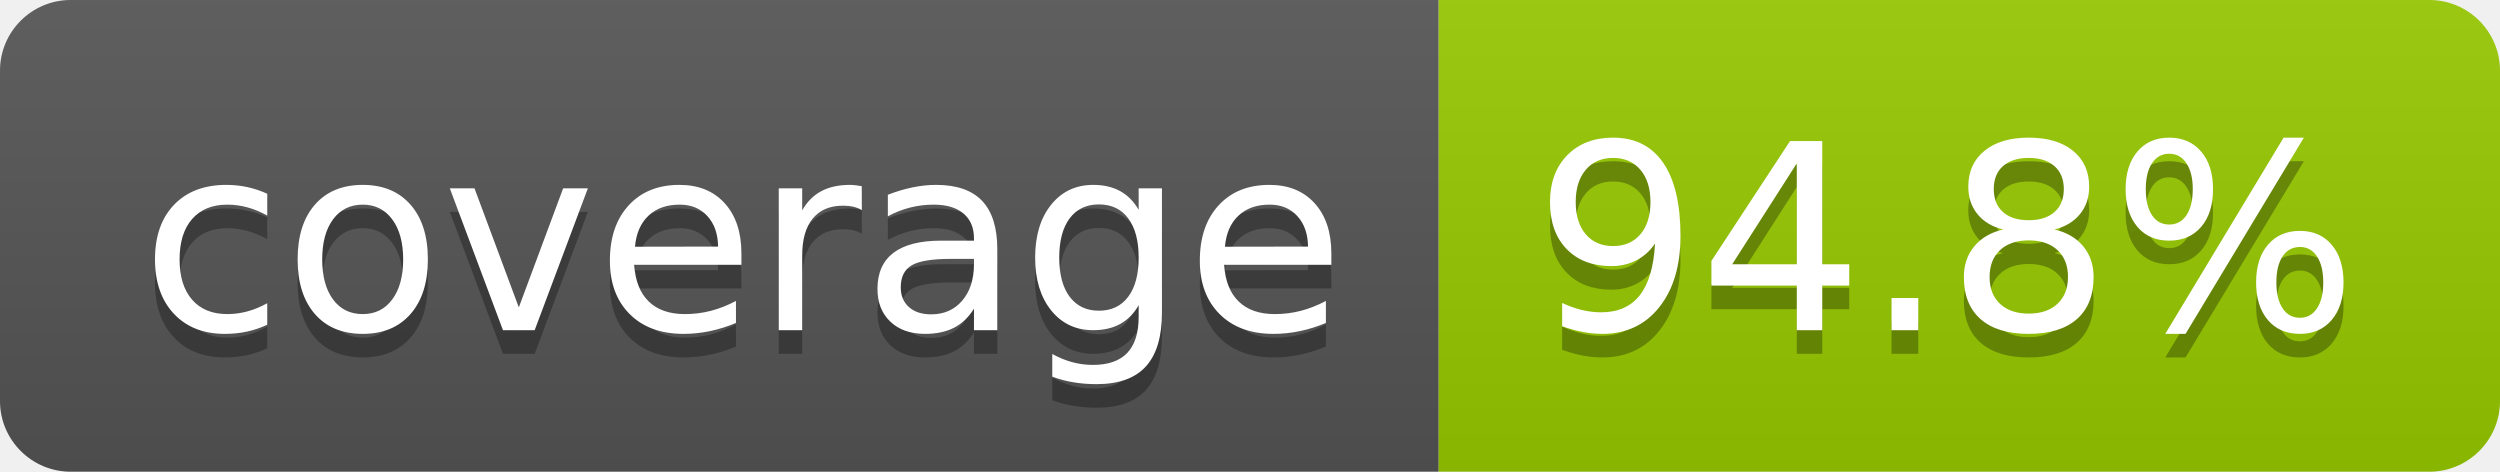
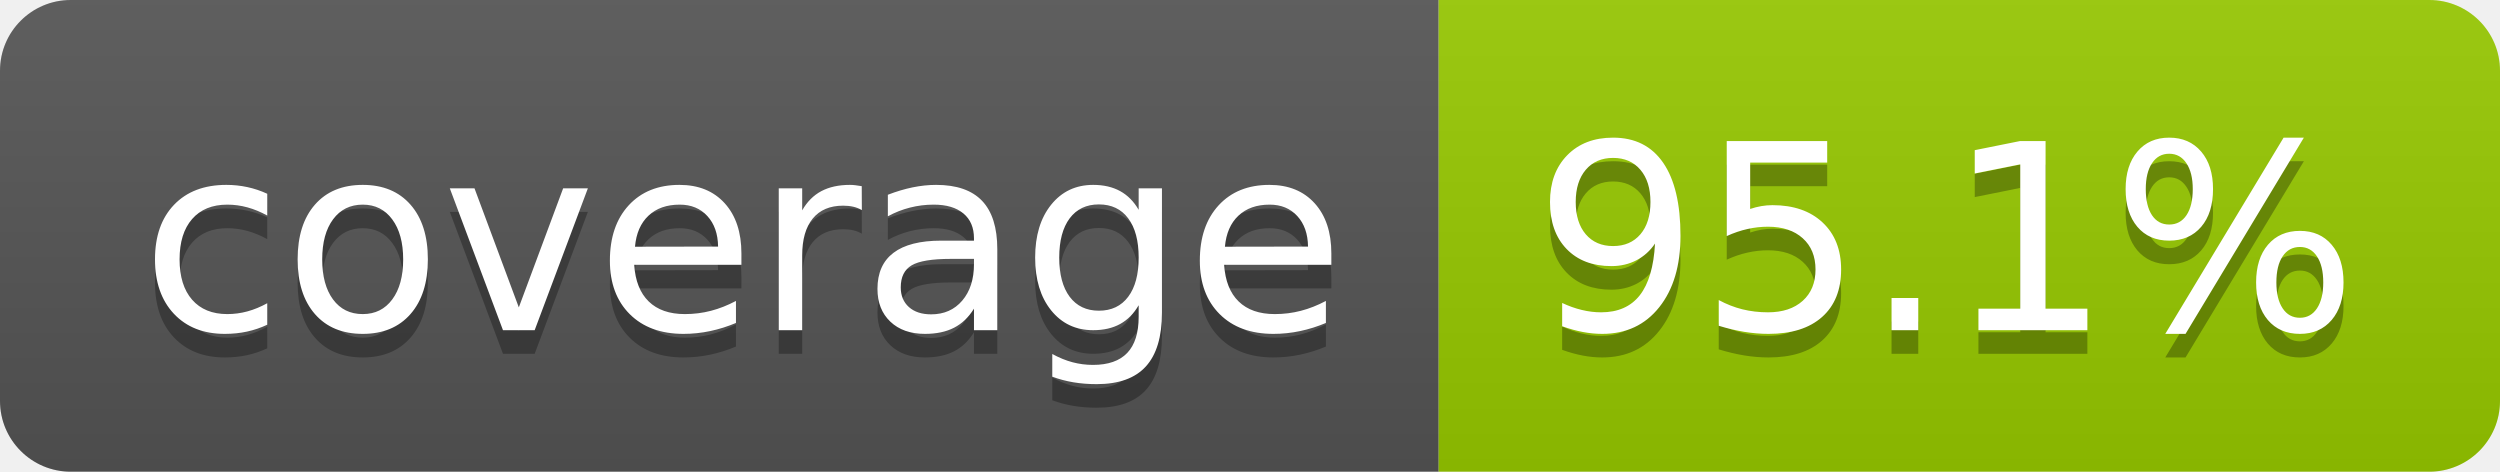
- <svg xmlns="http://www.w3.org/2000/svg" width="106" height="20" role="img" aria-label="coverage: 94.8%">
+ <svg xmlns="http://www.w3.org/2000/svg" width="106" height="20" role="img" aria-label="coverage: 95.1%">
  <linearGradient id="s" x2="0" y2="100%">
    <stop offset="0" stop-color="#bbb" stop-opacity=".1" />
    <stop offset="1" stop-opacity=".1" />
  </linearGradient>
  <clipPath id="r">
    <rect width="106" height="20" rx="3" fill="#fff" />
  </clipPath>
  <g clip-path="url(#r)">
    <rect width="61" height="20" fill="#555" />
    <rect x="61" width="45" height="20" fill="#97ca00" />
    <rect width="106" height="20" fill="url(#s)" />
  </g>
  <g fill="#fff" text-anchor="middle" font-family="Verdana,Geneva,DejaVu Sans,sans-serif" text-rendering="geometricPrecision" font-size="110">
    <text aria-hidden="true" x="315" y="150" fill="#010101" fill-opacity=".3" transform="scale(.1)" textLength="510">coverage</text>
    <text x="315" y="140" transform="scale(.1)" fill="#fff" textLength="510">coverage</text>
-     <text aria-hidden="true" x="825" y="150" fill="#010101" fill-opacity=".3" transform="scale(.1)" textLength="350">94.8%</text>
-     <text x="825" y="140" transform="scale(.1)" fill="#fff" textLength="350">94.8%</text>
+     <text aria-hidden="true" x="825" y="150" fill="#010101" fill-opacity=".3" transform="scale(.1)" textLength="350">95.1%</text>
+     <text x="825" y="140" transform="scale(.1)" fill="#fff" textLength="350">95.1%</text>
  </g>
</svg>
